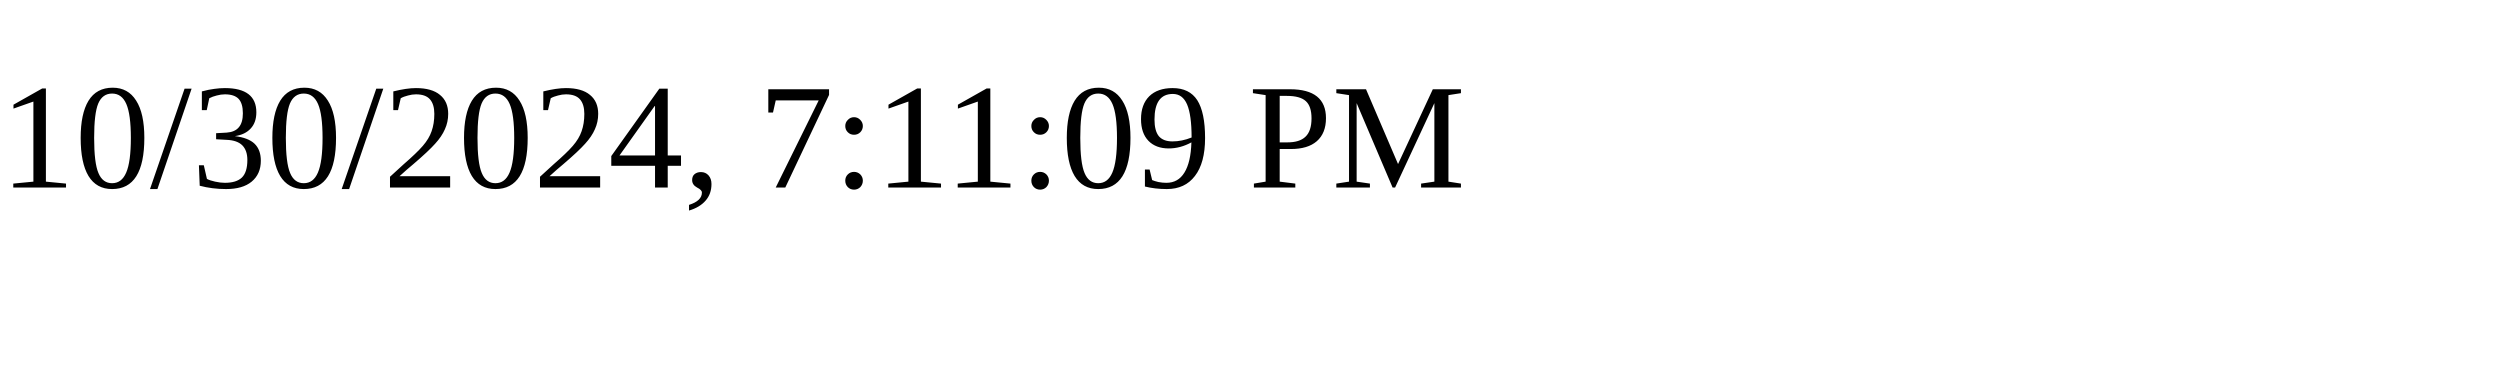
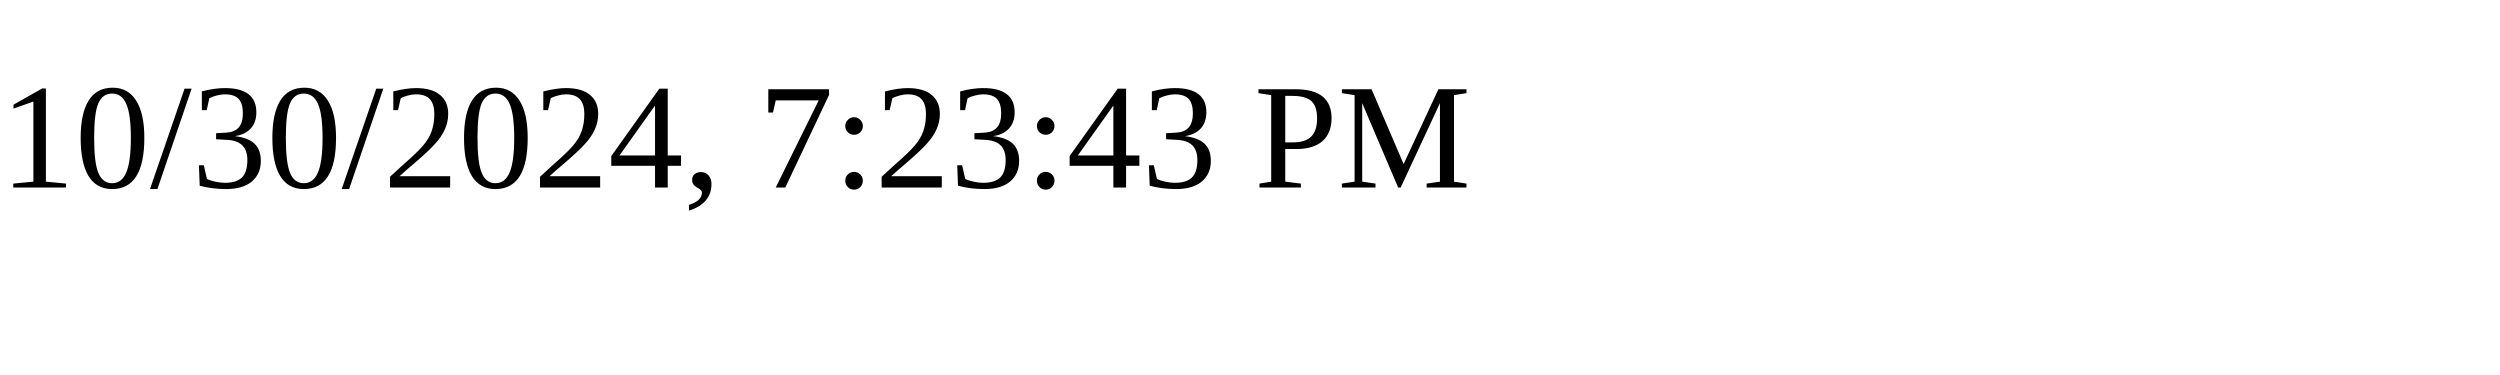
<svg xmlns="http://www.w3.org/2000/svg" height="30" width="200">
-   <text x="0" y="15">10/30/2024, 7:11:09 PM</text>
+   <text x="0" y="15">10/30/2024, 7:23:43 PM</text>
</svg>
